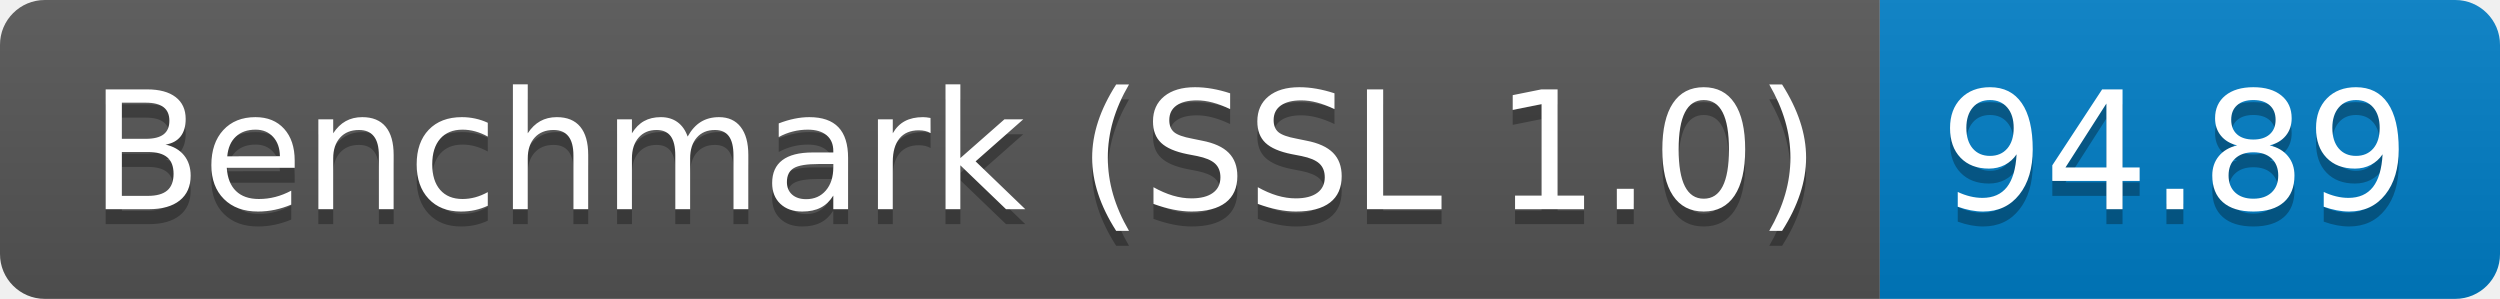
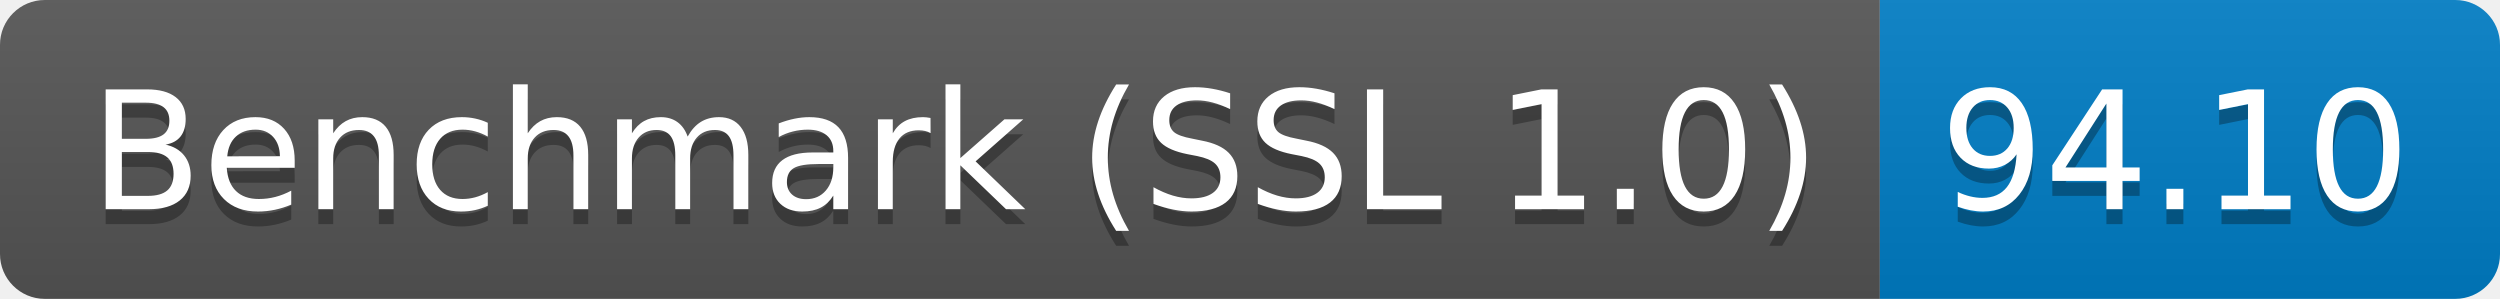
<svg xmlns="http://www.w3.org/2000/svg" height="20" width="167.3">
  <linearGradient id="smooth" x2="0" y2="100%">
    <stop offset="0" stop-color="#bbb" stop-opacity=".1" />
    <stop offset="1" stop-opacity=".1" />
  </linearGradient>
  <clipPath id="round">
    <rect fill="#fff" height="20" rx="3" width="167.3" />
  </clipPath>
  <g clip-path="url(#round)">
    <rect fill="#555" height="20" width="125.8" />
    <rect fill="#007ec6" height="20" width="41.5" x="125.8" />
    <rect fill="url(#smooth)" height="20" width="167.3" />
  </g>
  <g fill="#fff" font-family="DejaVu Sans,Verdana,Geneva,sans-serif" font-size="110" text-anchor="middle">
    <text fill="#010101" fill-opacity=".3" lengthAdjust="spacing" textLength="1158.0" transform="scale(0.1)" x="639.0" y="150">Benchmark (SSL 1.0)</text>
    <text lengthAdjust="spacing" textLength="1158.0" transform="scale(0.1)" x="639.0" y="140">Benchmark (SSL 1.0)</text>
-     <text fill="#010101" fill-opacity=".3" lengthAdjust="spacing" textLength="315.0" transform="scale(0.1)" x="1455.5" y="150">94.89</text>
-     <text lengthAdjust="spacing" textLength="315.0" transform="scale(0.1)" x="1455.5" y="140">94.89</text>
+     <text fill="#010101" fill-opacity=".3" lengthAdjust="spacing" textLength="315.0" transform="scale(0.1)" x="1455.5" y="150">94.10</text>
+     <text lengthAdjust="spacing" textLength="315.0" transform="scale(0.1)" x="1455.5" y="140">94.10</text>
  </g>
</svg>
